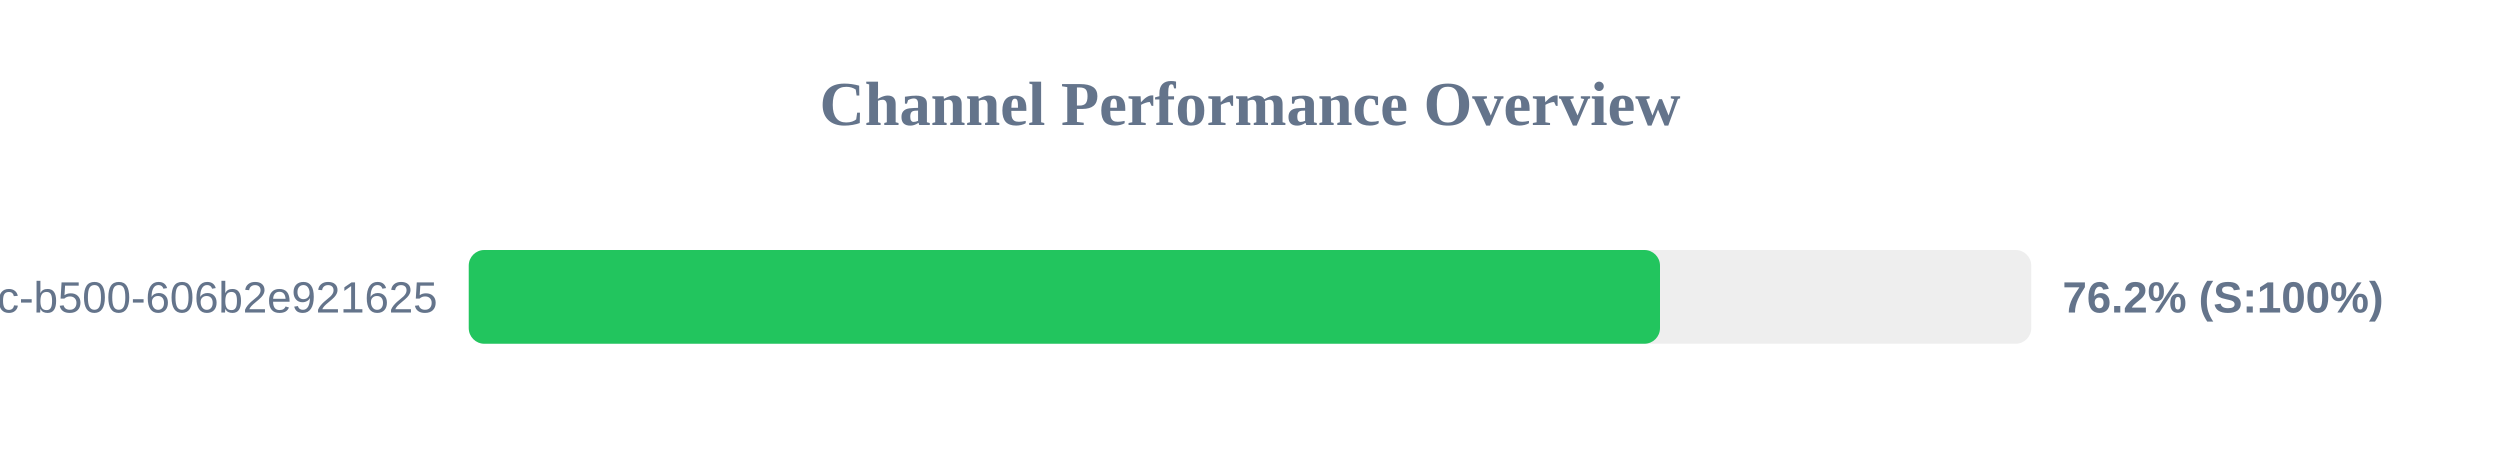
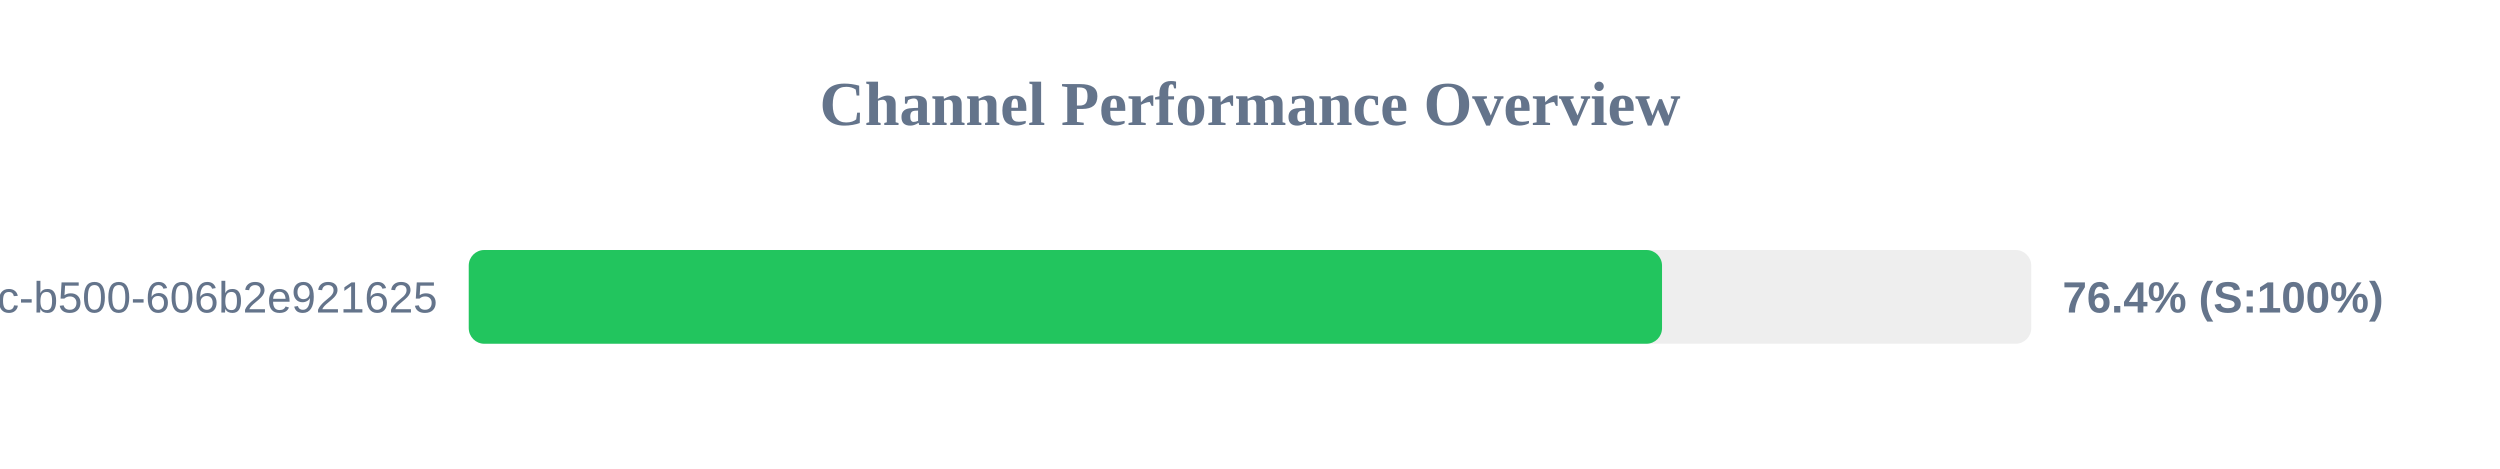
<svg xmlns="http://www.w3.org/2000/svg" width="800" height="150" version="1.1">
  <style>
        .row { font: 14px Arial; fill: #64748b; }
        .score { font: bold 14px Arial; fill: #64748b; }
    </style>
  <text x="400" y="40" text-anchor="middle" font-size="20px" font-weight="bold" fill="#64748b">Channel Performance Overview</text>
  <rect x="150" y="80" width="500" height="30" fill="#eee" rx="5" />
-   <rect x="150" y="80" width="381.2" height="30" fill="#22c55e" rx="5" />
+   <rect x="150" y="80" width="381.85" height="30" fill="#22c55e" rx="5" />
  <text x="140" y="100" text-anchor="end" class="row">?uuid=f901861b-6491-450c-b500-606b2e921625</text>
-   <text x="660" y="100" text-anchor="start" class="score">76.2% (S:100%)</text>
+   <text x="660" y="100" text-anchor="start" class="score">76.4% (S:100%)</text>
</svg>
